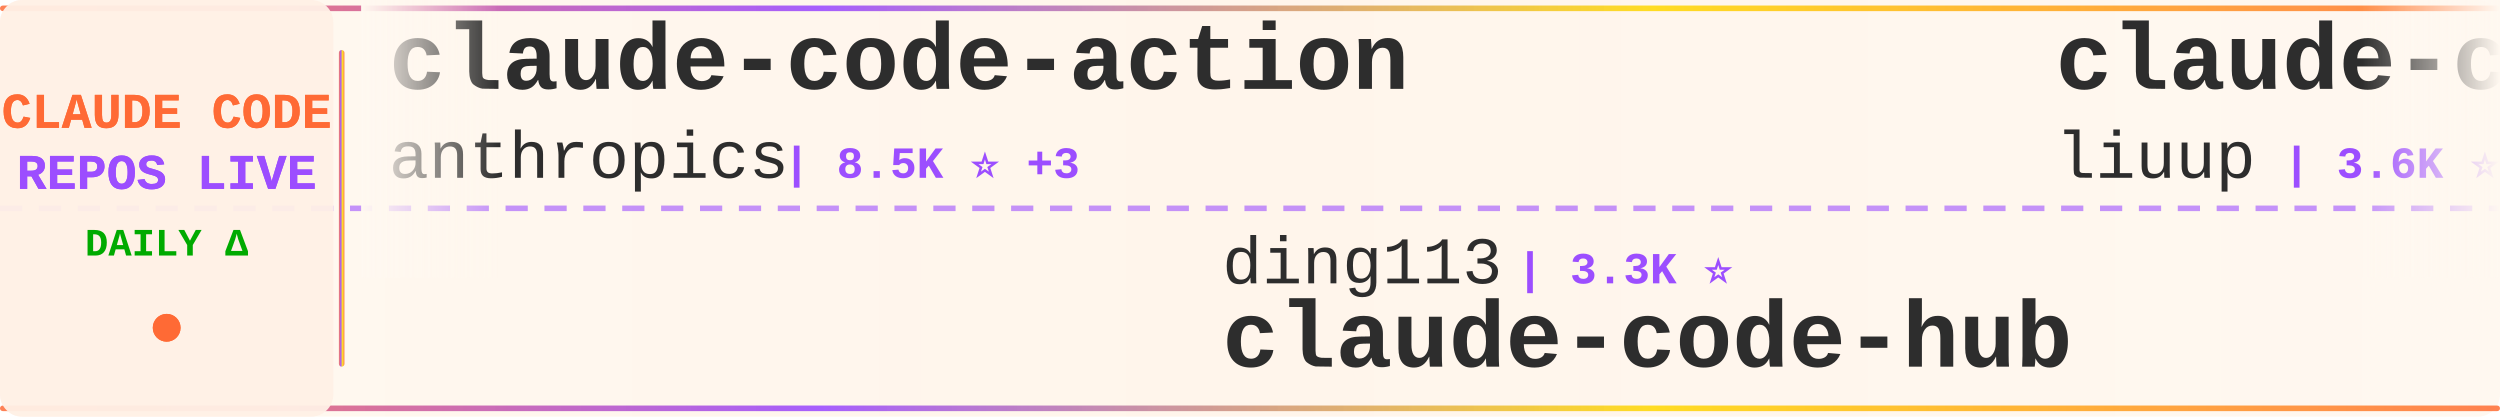
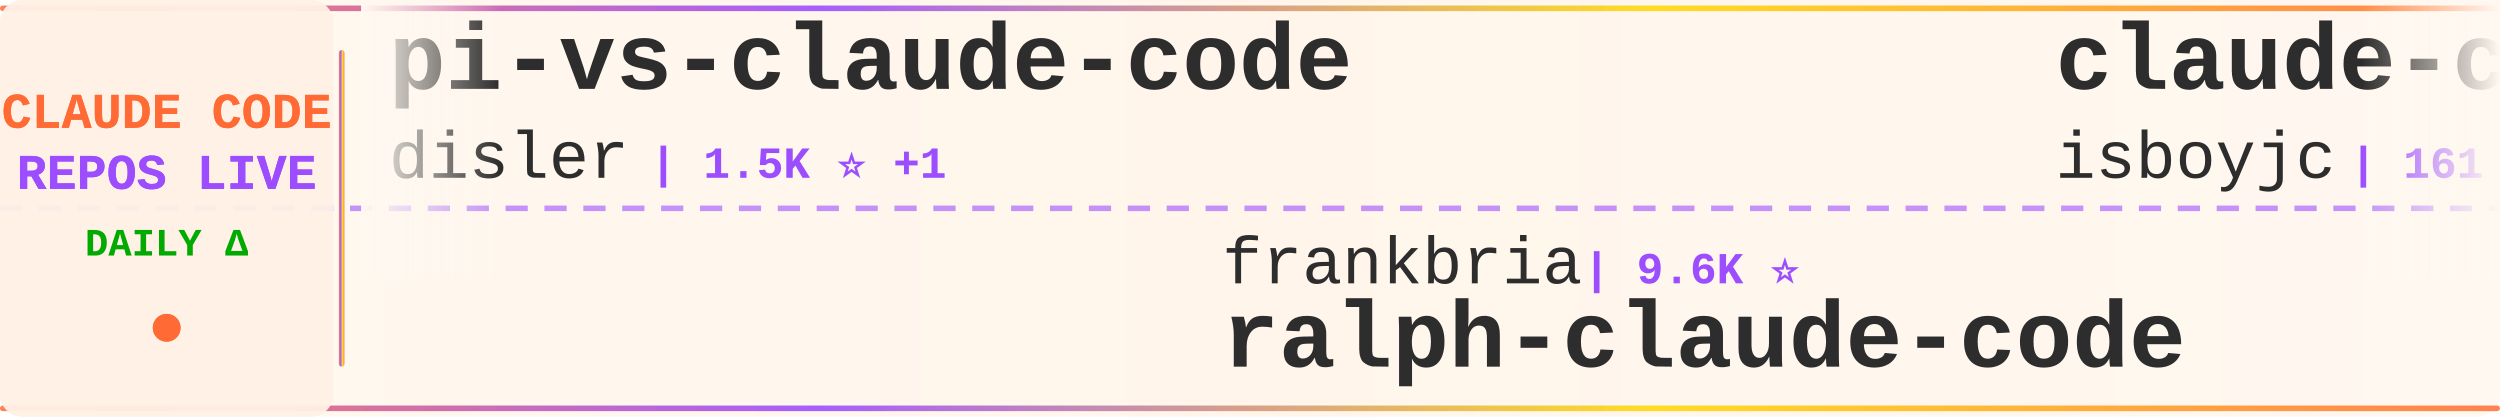
<svg xmlns="http://www.w3.org/2000/svg" width="900" height="150">
  <defs>
    <linearGradient id="tickerBg" x1="0%" y1="0%" x2="100%" y2="0%">
      <stop offset="0%" style="stop-color:#fff8f0;stop-opacity:0.98" />
      <stop offset="50%" style="stop-color:#fff5eb;stop-opacity:1" />
      <stop offset="100%" style="stop-color:#fff8f0;stop-opacity:0.98" />
    </linearGradient>
    <linearGradient id="borderGrad" x1="0%" y1="0%" x2="100%" y2="0%">
      <stop offset="0%" style="stop-color:#FF6B35;stop-opacity:0.85">
        <animate attributeName="stop-opacity" values="0.85;1;0.85" dur="2s" repeatCount="indefinite" />
      </stop>
      <stop offset="33%" style="stop-color:#9C4EFF;stop-opacity:0.9">
        <animate attributeName="stop-opacity" values="0.9;1;0.9" dur="2.2s" repeatCount="indefinite" />
      </stop>
      <stop offset="66%" style="stop-color:#FFD700;stop-opacity:0.85">
        <animate attributeName="stop-opacity" values="0.85;1;0.85" dur="1.8s" repeatCount="indefinite" />
      </stop>
      <stop offset="100%" style="stop-color:#FF6B35;stop-opacity:0.85">
        <animate attributeName="stop-opacity" values="0.85;1;0.85" dur="2s" repeatCount="indefinite" />
      </stop>
    </linearGradient>
    <filter id="textGlow">
      <feGaussianBlur stdDeviation="0.15" result="coloredBlur" />
      <feMerge>
        <feMergeNode in="coloredBlur" />
        <feMergeNode in="SourceGraphic" />
      </feMerge>
    </filter>
    <filter id="metricGlow">
      <feGaussianBlur stdDeviation="0.2" result="coloredBlur" />
      <feMerge>
        <feMergeNode in="coloredBlur" />
        <feMergeNode in="SourceGraphic" />
      </feMerge>
    </filter>
    <linearGradient id="leftFade" x1="0%" y1="0%" x2="100%" y2="0%">
      <stop offset="0%" style="stop-color:#fff8f0;stop-opacity:1" />
      <stop offset="100%" style="stop-color:#fff8f0;stop-opacity:0" />
    </linearGradient>
    <linearGradient id="rightFade" x1="0%" y1="0%" x2="100%" y2="0%">
      <stop offset="0%" style="stop-color:#fff8f0;stop-opacity:0" />
      <stop offset="100%" style="stop-color:#fff8f0;stop-opacity:1" />
    </linearGradient>
  </defs>
  <rect width="900" height="150" fill="url(#tickerBg)" rx="8" />
  <rect x="0" y="2" width="900" height="2" fill="url(#borderGrad)" rx="1" />
  <rect x="0" y="146" width="900" height="2" fill="url(#borderGrad)" rx="1" />
  <line x1="0" y1="75" x2="900" y2="75" stroke="#9C4EFF" stroke-width="2" stroke-dasharray="8 6" opacity="0.6" />
  <rect x="0" y="0" width="120" height="150" fill="#fff0e6" opacity="0.95" rx="8" />
  <text x="60" y="46" font-family="'Courier New', monospace" font-size="18" font-weight="bold" fill="#FF6B35" text-anchor="middle" filter="url(#textGlow)">
    CLAUDE CODE
  </text>
  <text x="60" y="68" font-family="'Courier New', monospace" font-size="18" font-weight="bold" fill="#9C4EFF" text-anchor="middle" filter="url(#textGlow)">
    REPOS LIVE
  </text>
  <text x="60" y="92" font-family="'Courier New', monospace" font-size="14" font-weight="bold" fill="#00aa00" text-anchor="middle">
    DAILY Δ
  </text>
  <circle cx="60" cy="118" r="5" fill="#FF6B35" filter="url(#metricGlow)">
    <animate attributeName="r" values="4;6;4" dur="1.5s" repeatCount="indefinite" />
    <animate attributeName="opacity" values="0.6;1;0.6" dur="1.5s" repeatCount="indefinite" />
  </circle>
  <rect x="122" y="18" width="2" height="114" fill="url(#borderGrad)" rx="1" />
  <clipPath id="tickerClip">
    <rect x="130" y="0" width="770" height="150" />
  </clipPath>
  <g clip-path="url(#tickerClip)">
    <g id="tickerItems">
      <animateTransform attributeName="transform" attributeType="XML" type="translate" from="0 0" to="-3000 0" dur="54s" repeatCount="indefinite" />
      <g transform="translate(0, 0)">
-         <text x="140" y="32" font-family="'Courier New', monospace" font-size="34" font-weight="bold" fill="#2d2d2d">claude-code-action</text>
-         <text x="140" y="64" font-family="'Courier New', monospace" font-size="24" font-weight="normal" fill="#2d2d2d" opacity="1.0">anthropics</text>
-         <text x="282" y="64" font-family="'Courier New', monospace" font-size="16" font-weight="bold" fill="#9C4EFF"> | 8.5K ⭐ +3</text>
+         <text x="140" y="32" font-family="'Courier New', monospace" font-size="34" font-weight="bold" fill="#2d2d2d">pi-vs-claude-code</text>
+         <text x="140" y="64" font-family="'Courier New', monospace" font-size="24" font-weight="normal" fill="#2d2d2d" opacity="1.0">disler</text>
+         <text x="234" y="64" font-family="'Courier New', monospace" font-size="16" font-weight="bold" fill="#9C4EFF"> | 1.5K ⭐ +1</text>
      </g>
      <g transform="translate(300, 0)">
-         <text x="140" y="102" font-family="'Courier New', monospace" font-size="24" font-weight="normal" fill="#2d2d2d" opacity="1.0">ding113</text>
-         <text x="246" y="102" font-family="'Courier New', monospace" font-size="16" font-weight="bold" fill="#9C4EFF"> | 3.3K ⭐</text>
-         <text x="140" y="132" font-family="'Courier New', monospace" font-size="34" font-weight="bold" fill="#2d2d2d">claude-code-hub</text>
+         <text x="140" y="102" font-family="'Courier New', monospace" font-size="24" font-weight="normal" fill="#2d2d2d" opacity="1.0">frankbria</text>
+         <text x="270" y="102" font-family="'Courier New', monospace" font-size="16" font-weight="bold" fill="#9C4EFF"> | 9.6K ⭐</text>
+         <text x="140" y="132" font-family="'Courier New', monospace" font-size="34" font-weight="bold" fill="#2d2d2d">ralph-claude-code</text>
      </g>
      <g transform="translate(600, 0)">
-         <text x="140" y="32" font-family="'Courier New', monospace" font-size="34" font-weight="bold" fill="#2d2d2d">claude-code-analysis</text>
-         <text x="140" y="64" font-family="'Courier New', monospace" font-size="24" font-weight="normal" fill="#2d2d2d" opacity="1.0">liuup</text>
-         <text x="222" y="64" font-family="'Courier New', monospace" font-size="16" font-weight="bold" fill="#9C4EFF"> | 3.6K ⭐ +1</text>
+         <text x="140" y="32" font-family="'Courier New', monospace" font-size="34" font-weight="bold" fill="#2d2d2d">claude-code</text>
+         <text x="140" y="64" font-family="'Courier New', monospace" font-size="24" font-weight="normal" fill="#2d2d2d" opacity="1.0">isboyjc</text>
+         <text x="246" y="64" font-family="'Courier New', monospace" font-size="16" font-weight="bold" fill="#9C4EFF"> | 161 ⭐</text>
      </g>
      <g transform="translate(900, 0)">
-         <text x="140" y="102" font-family="'Courier New', monospace" font-size="24" font-weight="normal" fill="#2d2d2d" opacity="1.0">Yeachan-Heo</text>
-         <text x="294" y="102" font-family="'Courier New', monospace" font-size="16" font-weight="bold" fill="#9C4EFF"> | 38.1K ⭐ +6</text>
-         <text x="140" y="132" font-family="'Courier New', monospace" font-size="34" font-weight="bold" fill="#2d2d2d">oh-my-claudecode</text>
+         <text x="140" y="102" font-family="'Courier New', monospace" font-size="24" font-weight="normal" fill="#2d2d2d" opacity="1.0">OneRedOak</text>
+         <text x="270" y="102" font-family="'Courier New', monospace" font-size="16" font-weight="bold" fill="#9C4EFF"> | 3.9K ⭐</text>
+         <text x="140" y="132" font-family="'Courier New', monospace" font-size="34" font-weight="bold" fill="#2d2d2d">claude-code-workflows</text>
      </g>
      <g transform="translate(1200, 0)">
-         <text x="140" y="32" font-family="'Courier New', monospace" font-size="34" font-weight="bold" fill="#2d2d2d">claude-code</text>
-         <text x="140" y="64" font-family="'Courier New', monospace" font-size="24" font-weight="normal" fill="#2d2d2d" opacity="1.0">Onewon</text>
-         <text x="234" y="64" font-family="'Courier New', monospace" font-size="16" font-weight="bold" fill="#9C4EFF"> | 180 ⭐</text>
+         <text x="140" y="32" font-family="'Courier New', monospace" font-size="34" font-weight="bold" fill="#2d2d2d">claude_code_src</text>
+         <text x="140" y="64" font-family="'Courier New', monospace" font-size="24" font-weight="normal" fill="#2d2d2d" opacity="1.0">ponponon</text>
+         <text x="258" y="64" font-family="'Courier New', monospace" font-size="16" font-weight="bold" fill="#9C4EFF"> | 2.3K ⭐</text>
      </g>
      <g transform="translate(1500, 0)">
-         <text x="140" y="102" font-family="'Courier New', monospace" font-size="24" font-weight="normal" fill="#2d2d2d" opacity="1.0">rohitg00</text>
-         <text x="258" y="102" font-family="'Courier New', monospace" font-size="16" font-weight="bold" fill="#9C4EFF"> | 2.4K ⭐ +1</text>
-         <text x="140" y="132" font-family="'Courier New', monospace" font-size="34" font-weight="bold" fill="#2d2d2d">awesome-claude-code-tool...</text>
+         <text x="140" y="102" font-family="'Courier New', monospace" font-size="24" font-weight="normal" fill="#2d2d2d" opacity="1.0">Piebald-AI</text>
+         <text x="282" y="102" font-family="'Courier New', monospace" font-size="16" font-weight="bold" fill="#9C4EFF"> | 12.0K ⭐ +10</text>
+         <text x="140" y="132" font-family="'Courier New', monospace" font-size="34" font-weight="bold" fill="#2d2d2d">claude-code-system-promp...</text>
      </g>
      <g transform="translate(1800, 0)">
-         <text x="140" y="32" font-family="'Courier New', monospace" font-size="34" font-weight="bold" fill="#2d2d2d">Claude-Code-Game-Studios</text>
-         <text x="140" y="64" font-family="'Courier New', monospace" font-size="24" font-weight="normal" fill="#2d2d2d" opacity="1.0">Donchitos</text>
-         <text x="270" y="64" font-family="'Courier New', monospace" font-size="16" font-weight="bold" fill="#9C4EFF"> | 23.4K ⭐ +3</text>
+         <text x="140" y="32" font-family="'Courier New', monospace" font-size="34" font-weight="bold" fill="#2d2d2d">claude-code-hub</text>
+         <text x="140" y="64" font-family="'Courier New', monospace" font-size="24" font-weight="normal" fill="#2d2d2d" opacity="1.0">ding113</text>
+         <text x="246" y="64" font-family="'Courier New', monospace" font-size="16" font-weight="bold" fill="#9C4EFF"> | 3.3K ⭐</text>
      </g>
      <g transform="translate(2100, 0)">
-         <text x="140" y="102" font-family="'Courier New', monospace" font-size="24" font-weight="normal" fill="#2d2d2d" opacity="1.0">JrCx7scC</text>
-         <text x="258" y="102" font-family="'Courier New', monospace" font-size="16" font-weight="bold" fill="#9C4EFF"> | 370 ⭐</text>
-         <text x="140" y="132" font-family="'Courier New', monospace" font-size="34" font-weight="bold" fill="#2d2d2d">claude-code-source</text>
+         <text x="140" y="102" font-family="'Courier New', monospace" font-size="24" font-weight="normal" fill="#2d2d2d" opacity="1.0">simonw</text>
+         <text x="234" y="102" font-family="'Courier New', monospace" font-size="16" font-weight="bold" fill="#9C4EFF"> | 1.6K ⭐ +1.6K</text>
+         <text x="140" y="132" font-family="'Courier New', monospace" font-size="34" font-weight="bold" fill="#2d2d2d">claude-code-transcripts</text>
      </g>
      <g transform="translate(2400, 0)">
-         <text x="140" y="32" font-family="'Courier New', monospace" font-size="34" font-weight="bold" fill="#2d2d2d">claude-code-proxy</text>
-         <text x="140" y="64" font-family="'Courier New', monospace" font-size="24" font-weight="normal" fill="#2d2d2d" opacity="1.0">fuergaosi233</text>
-         <text x="306" y="64" font-family="'Courier New', monospace" font-size="16" font-weight="bold" fill="#9C4EFF"> | 2.8K ⭐</text>
+         <text x="140" y="32" font-family="'Courier New', monospace" font-size="34" font-weight="bold" fill="#2d2d2d">claude-code-from-source</text>
+         <text x="140" y="64" font-family="'Courier New', monospace" font-size="24" font-weight="normal" fill="#2d2d2d" opacity="1.0">alejandrobalderas</text>
+         <text x="366" y="64" font-family="'Courier New', monospace" font-size="16" font-weight="bold" fill="#9C4EFF"> | 2.7K ⭐</text>
      </g>
      <g transform="translate(2700, 0)">
-         <text x="140" y="102" font-family="'Courier New', monospace" font-size="24" font-weight="normal" fill="#2d2d2d" opacity="1.0">krusemediallc</text>
-         <text x="318" y="102" font-family="'Courier New', monospace" font-size="16" font-weight="bold" fill="#9C4EFF"> | 1.0K ⭐ +1</text>
-         <text x="140" y="132" font-family="'Courier New', monospace" font-size="34" font-weight="bold" fill="#2d2d2d">arcads-claude-code</text>
+         <text x="140" y="102" font-family="'Courier New', monospace" font-size="24" font-weight="normal" fill="#2d2d2d" opacity="1.0">Windy3f3f3f3f</text>
+         <text x="318" y="102" font-family="'Courier New', monospace" font-size="16" font-weight="bold" fill="#9C4EFF"> | 3.3K ⭐ +6</text>
+         <text x="140" y="132" font-family="'Courier New', monospace" font-size="34" font-weight="bold" fill="#2d2d2d">how-claude-code-works</text>
      </g>
      <g transform="translate(3000, 0)">
-         <text x="140" y="32" font-family="'Courier New', monospace" font-size="34" font-weight="bold" fill="#2d2d2d">claude-code-action</text>
-         <text x="140" y="64" font-family="'Courier New', monospace" font-size="24" font-weight="normal" fill="#2d2d2d" opacity="1.0">anthropics</text>
-         <text x="282" y="64" font-family="'Courier New', monospace" font-size="16" font-weight="bold" fill="#9C4EFF"> | 8.5K ⭐ +3</text>
+         <text x="140" y="32" font-family="'Courier New', monospace" font-size="34" font-weight="bold" fill="#2d2d2d">pi-vs-claude-code</text>
+         <text x="140" y="64" font-family="'Courier New', monospace" font-size="24" font-weight="normal" fill="#2d2d2d" opacity="1.0">disler</text>
+         <text x="234" y="64" font-family="'Courier New', monospace" font-size="16" font-weight="bold" fill="#9C4EFF"> | 1.5K ⭐ +1</text>
      </g>
      <g transform="translate(3300, 0)">
-         <text x="140" y="102" font-family="'Courier New', monospace" font-size="24" font-weight="normal" fill="#2d2d2d" opacity="1.0">ding113</text>
-         <text x="246" y="102" font-family="'Courier New', monospace" font-size="16" font-weight="bold" fill="#9C4EFF"> | 3.3K ⭐</text>
-         <text x="140" y="132" font-family="'Courier New', monospace" font-size="34" font-weight="bold" fill="#2d2d2d">claude-code-hub</text>
+         <text x="140" y="102" font-family="'Courier New', monospace" font-size="24" font-weight="normal" fill="#2d2d2d" opacity="1.0">frankbria</text>
+         <text x="270" y="102" font-family="'Courier New', monospace" font-size="16" font-weight="bold" fill="#9C4EFF"> | 9.6K ⭐</text>
+         <text x="140" y="132" font-family="'Courier New', monospace" font-size="34" font-weight="bold" fill="#2d2d2d">ralph-claude-code</text>
      </g>
      <g transform="translate(3600, 0)">
-         <text x="140" y="32" font-family="'Courier New', monospace" font-size="34" font-weight="bold" fill="#2d2d2d">claude-code-analysis</text>
-         <text x="140" y="64" font-family="'Courier New', monospace" font-size="24" font-weight="normal" fill="#2d2d2d" opacity="1.0">liuup</text>
-         <text x="222" y="64" font-family="'Courier New', monospace" font-size="16" font-weight="bold" fill="#9C4EFF"> | 3.6K ⭐ +1</text>
+         <text x="140" y="32" font-family="'Courier New', monospace" font-size="34" font-weight="bold" fill="#2d2d2d">claude-code</text>
+         <text x="140" y="64" font-family="'Courier New', monospace" font-size="24" font-weight="normal" fill="#2d2d2d" opacity="1.0">isboyjc</text>
+         <text x="246" y="64" font-family="'Courier New', monospace" font-size="16" font-weight="bold" fill="#9C4EFF"> | 161 ⭐</text>
      </g>
      <g transform="translate(3900, 0)">
-         <text x="140" y="102" font-family="'Courier New', monospace" font-size="24" font-weight="normal" fill="#2d2d2d" opacity="1.0">Yeachan-Heo</text>
-         <text x="294" y="102" font-family="'Courier New', monospace" font-size="16" font-weight="bold" fill="#9C4EFF"> | 38.1K ⭐ +6</text>
-         <text x="140" y="132" font-family="'Courier New', monospace" font-size="34" font-weight="bold" fill="#2d2d2d">oh-my-claudecode</text>
+         <text x="140" y="102" font-family="'Courier New', monospace" font-size="24" font-weight="normal" fill="#2d2d2d" opacity="1.0">OneRedOak</text>
+         <text x="270" y="102" font-family="'Courier New', monospace" font-size="16" font-weight="bold" fill="#9C4EFF"> | 3.9K ⭐</text>
+         <text x="140" y="132" font-family="'Courier New', monospace" font-size="34" font-weight="bold" fill="#2d2d2d">claude-code-workflows</text>
      </g>
    </g>
  </g>
  <rect x="130" y="0" width="50" height="100" fill="url(#leftFade)" />
  <rect x="850" y="0" width="50" height="100" fill="url(#rightFade)" />
</svg>
